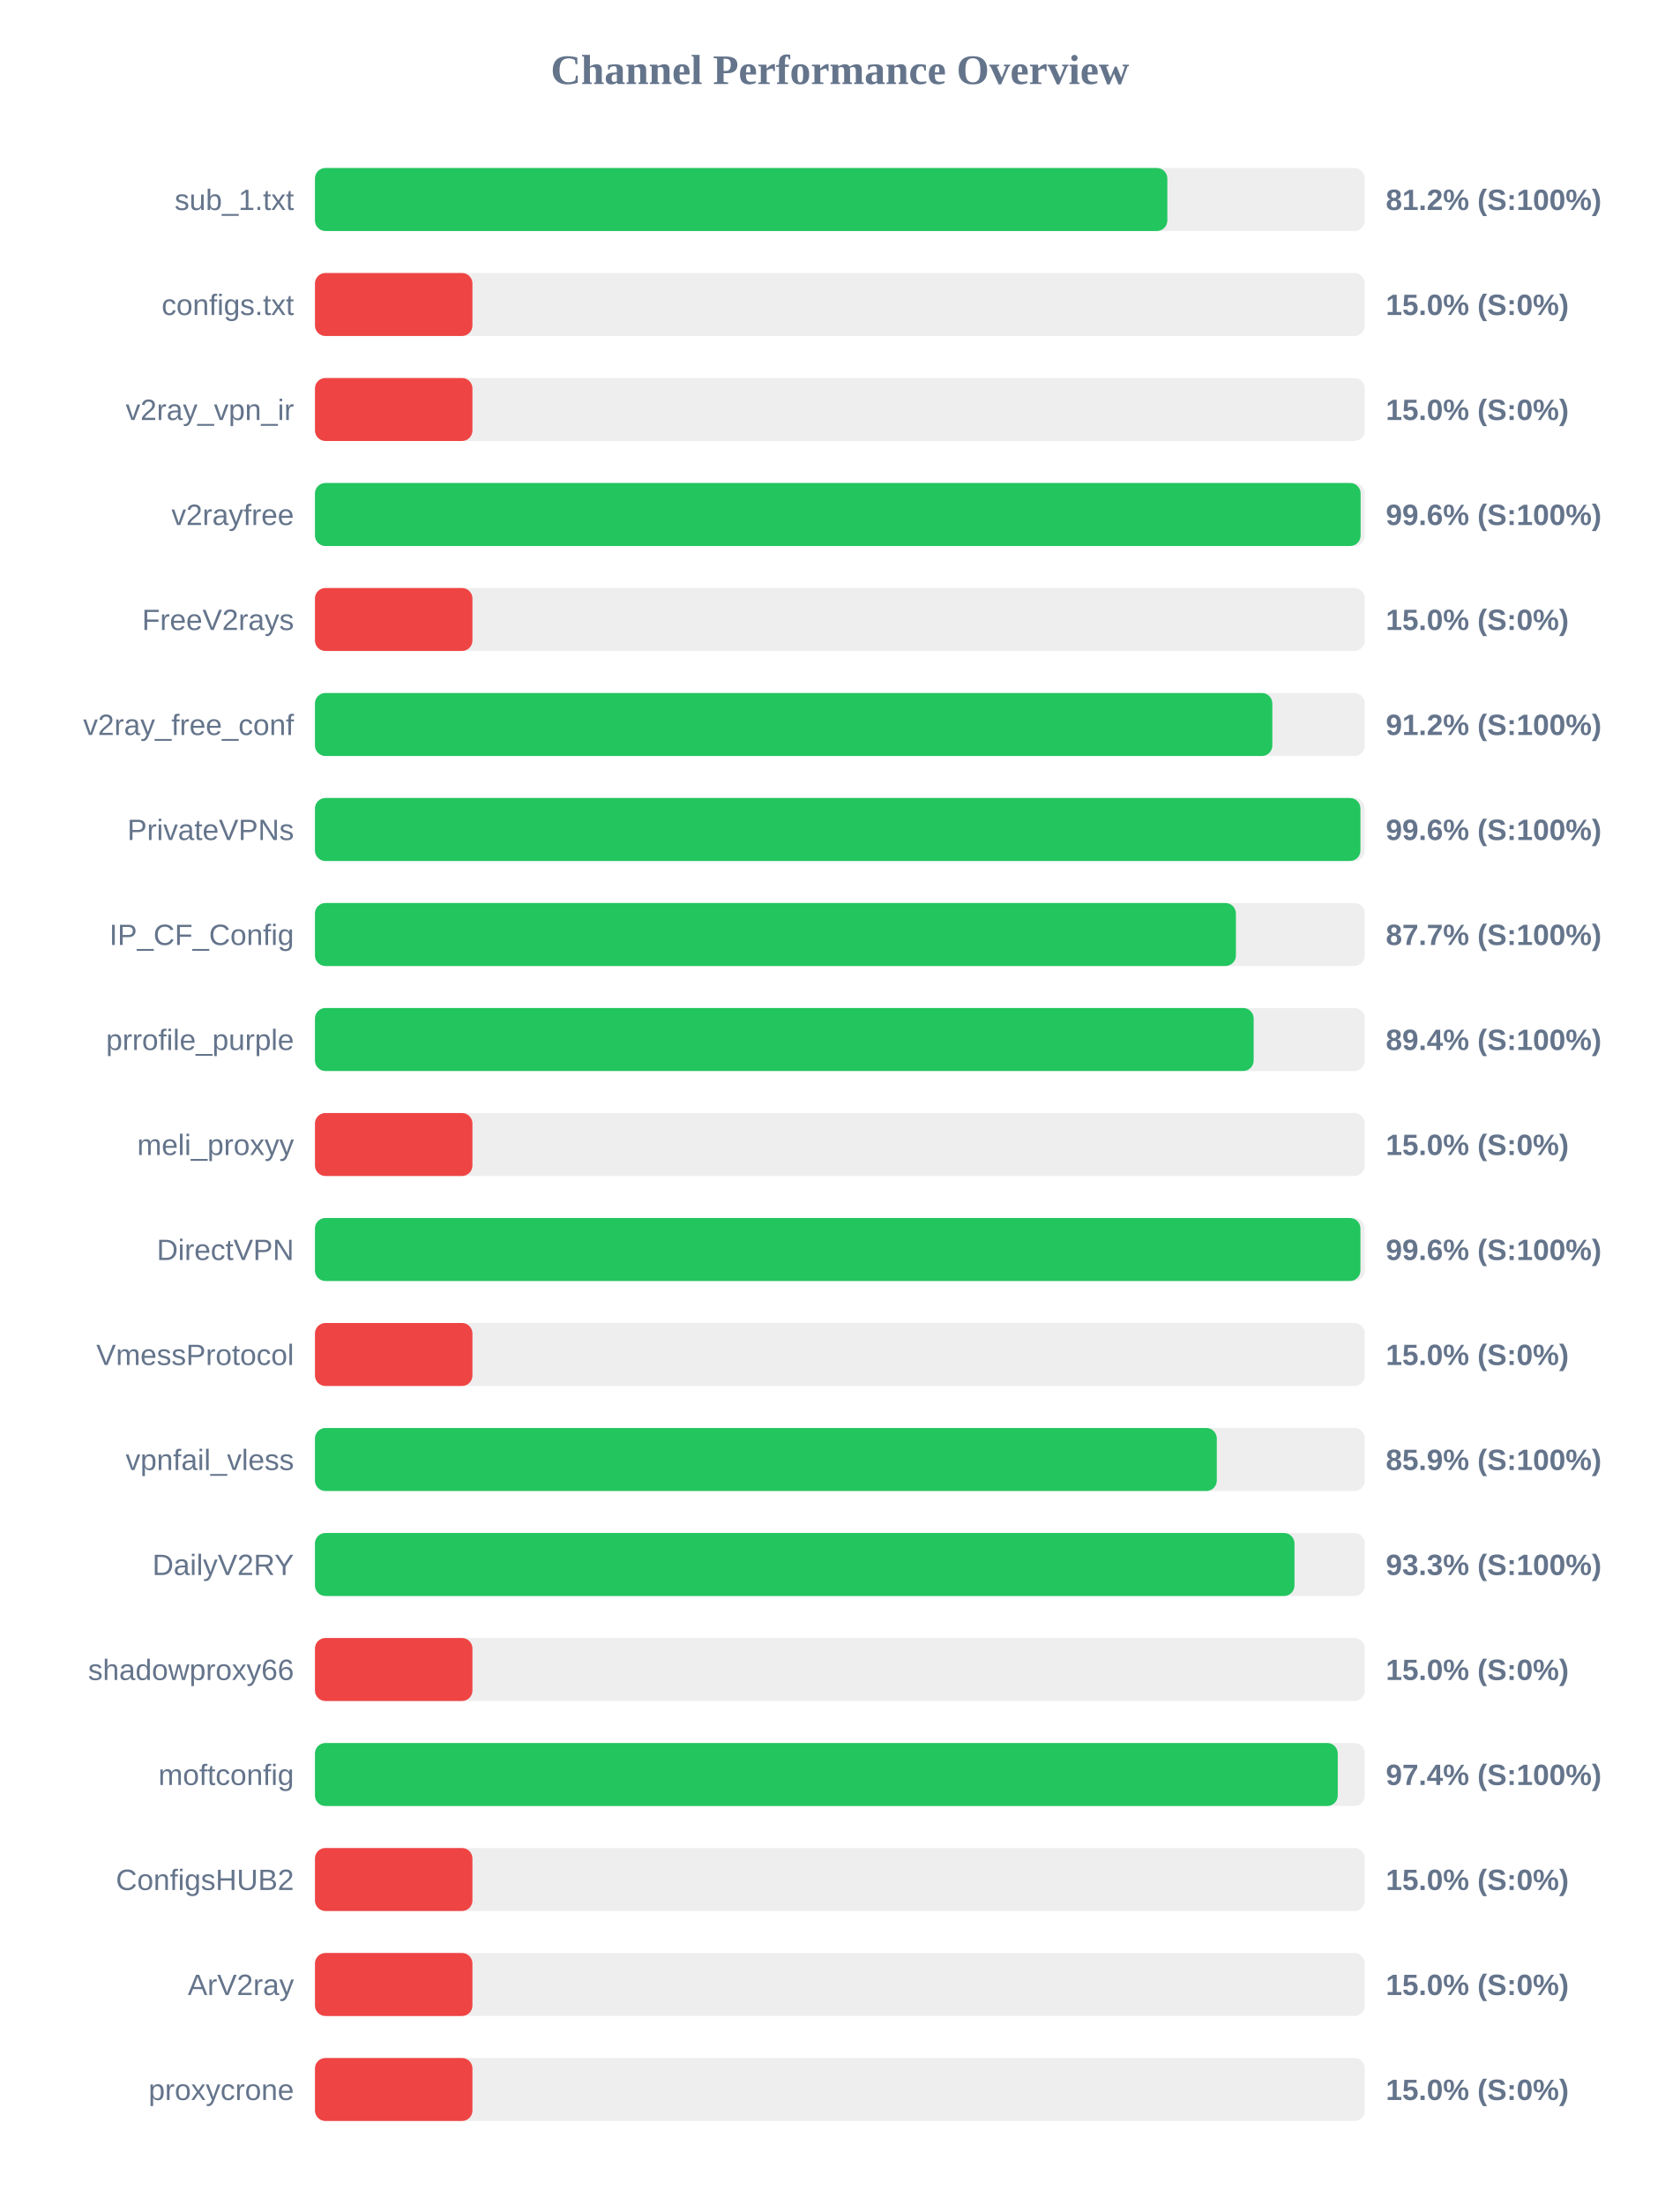
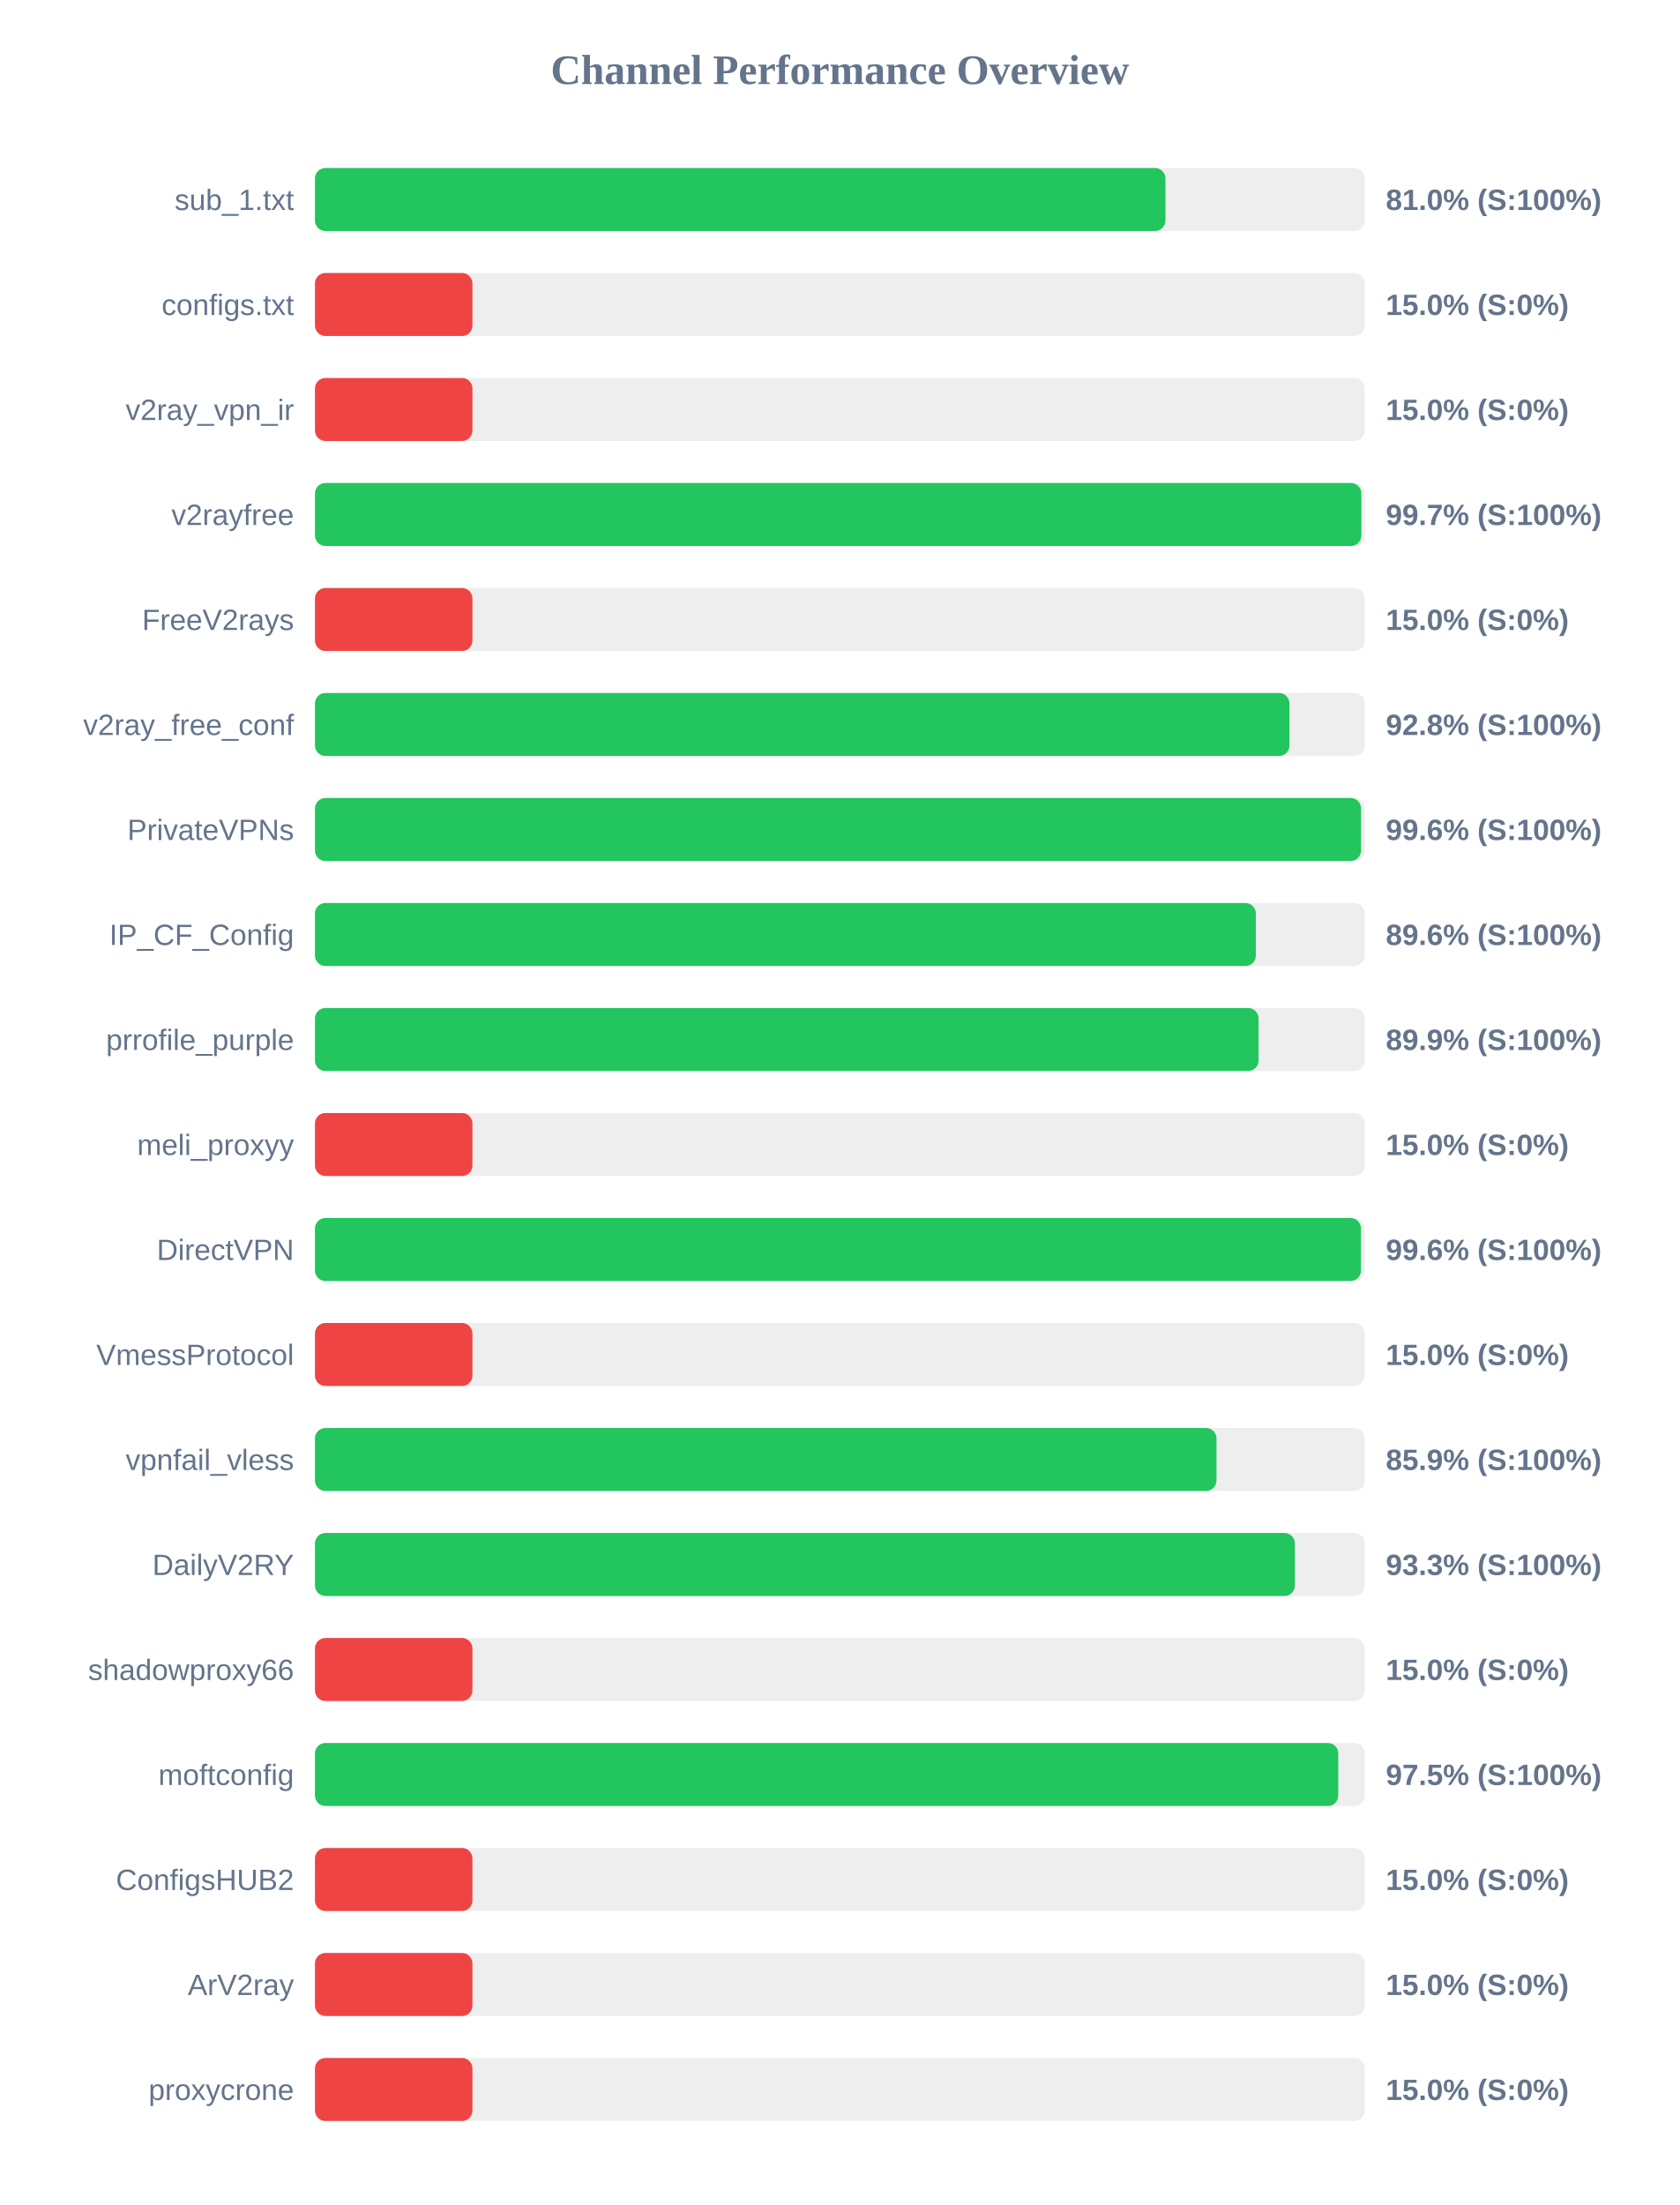
<svg xmlns="http://www.w3.org/2000/svg" width="800" height="1050" version="1.1">
  <style>
        .row { font: 14px Arial; fill: #64748b; }
        .score { font: bold 14px Arial; fill: #64748b; }
    </style>
  <text x="400" y="40" text-anchor="middle" font-size="20px" font-weight="bold" fill="#64748b">Channel Performance Overview</text>
  <rect x="150" y="80" width="500" height="30" fill="#eee" rx="5" />
-   <rect x="150" y="80" width="405.95" height="30" fill="#22c55e" rx="5" />
+   <rect x="150" y="80" width="405.05" height="30" fill="#22c55e" rx="5" />
  <text x="140" y="100" text-anchor="end" class="row">sub_1.txt</text>
-   <text x="660" y="100" text-anchor="start" class="score">81.2% (S:100%)</text>
+   <text x="660" y="100" text-anchor="start" class="score">81.0% (S:100%)</text>
  <rect x="150" y="130" width="500" height="30" fill="#eee" rx="5" />
  <rect x="150" y="130" width="75.0" height="30" fill="#ef4444" rx="5" />
  <text x="140" y="150" text-anchor="end" class="row">configs.txt</text>
  <text x="660" y="150" text-anchor="start" class="score">15.0% (S:0%)</text>
  <rect x="150" y="180" width="500" height="30" fill="#eee" rx="5" />
  <rect x="150" y="180" width="75.0" height="30" fill="#ef4444" rx="5" />
  <text x="140" y="200" text-anchor="end" class="row">v2ray_vpn_ir</text>
  <text x="660" y="200" text-anchor="start" class="score">15.0% (S:0%)</text>
  <rect x="150" y="230" width="500" height="30" fill="#eee" rx="5" />
-   <rect x="150" y="230" width="498.0" height="30" fill="#22c55e" rx="5" />
+   <rect x="150" y="230" width="498.35" height="30" fill="#22c55e" rx="5" />
  <text x="140" y="250" text-anchor="end" class="row">v2rayfree</text>
-   <text x="660" y="250" text-anchor="start" class="score">99.6% (S:100%)</text>
+   <text x="660" y="250" text-anchor="start" class="score">99.7% (S:100%)</text>
  <rect x="150" y="280" width="500" height="30" fill="#eee" rx="5" />
  <rect x="150" y="280" width="75.0" height="30" fill="#ef4444" rx="5" />
  <text x="140" y="300" text-anchor="end" class="row">FreeV2rays</text>
  <text x="660" y="300" text-anchor="start" class="score">15.0% (S:0%)</text>
  <rect x="150" y="330" width="500" height="30" fill="#eee" rx="5" />
-   <rect x="150" y="330" width="455.95" height="30" fill="#22c55e" rx="5" />
+   <rect x="150" y="330" width="464.1" height="30" fill="#22c55e" rx="5" />
  <text x="140" y="350" text-anchor="end" class="row">v2ray_free_conf</text>
-   <text x="660" y="350" text-anchor="start" class="score">91.2% (S:100%)</text>
+   <text x="660" y="350" text-anchor="start" class="score">92.8% (S:100%)</text>
  <rect x="150" y="380" width="500" height="30" fill="#eee" rx="5" />
-   <rect x="150" y="380" width="497.9" height="30" fill="#22c55e" rx="5" />
+   <rect x="150" y="380" width="498.2" height="30" fill="#22c55e" rx="5" />
  <text x="140" y="400" text-anchor="end" class="row">PrivateVPNs</text>
  <text x="660" y="400" text-anchor="start" class="score">99.6% (S:100%)</text>
  <rect x="150" y="430" width="500" height="30" fill="#eee" rx="5" />
-   <rect x="150" y="430" width="438.6" height="30" fill="#22c55e" rx="5" />
+   <rect x="150" y="430" width="448.1" height="30" fill="#22c55e" rx="5" />
  <text x="140" y="450" text-anchor="end" class="row">IP_CF_Config</text>
-   <text x="660" y="450" text-anchor="start" class="score">87.7% (S:100%)</text>
+   <text x="660" y="450" text-anchor="start" class="score">89.6% (S:100%)</text>
  <rect x="150" y="480" width="500" height="30" fill="#eee" rx="5" />
-   <rect x="150" y="480" width="447.05" height="30" fill="#22c55e" rx="5" />
+   <rect x="150" y="480" width="449.4" height="30" fill="#22c55e" rx="5" />
  <text x="140" y="500" text-anchor="end" class="row">prrofile_purple</text>
-   <text x="660" y="500" text-anchor="start" class="score">89.4% (S:100%)</text>
+   <text x="660" y="500" text-anchor="start" class="score">89.9% (S:100%)</text>
  <rect x="150" y="530" width="500" height="30" fill="#eee" rx="5" />
  <rect x="150" y="530" width="75.0" height="30" fill="#ef4444" rx="5" />
  <text x="140" y="550" text-anchor="end" class="row">meli_proxyy</text>
  <text x="660" y="550" text-anchor="start" class="score">15.0% (S:0%)</text>
  <rect x="150" y="580" width="500" height="30" fill="#eee" rx="5" />
-   <rect x="150" y="580" width="497.9" height="30" fill="#22c55e" rx="5" />
+   <rect x="150" y="580" width="498.15" height="30" fill="#22c55e" rx="5" />
  <text x="140" y="600" text-anchor="end" class="row">DirectVPN</text>
  <text x="660" y="600" text-anchor="start" class="score">99.6% (S:100%)</text>
  <rect x="150" y="630" width="500" height="30" fill="#eee" rx="5" />
  <rect x="150" y="630" width="75.0" height="30" fill="#ef4444" rx="5" />
  <text x="140" y="650" text-anchor="end" class="row">VmessProtocol</text>
  <text x="660" y="650" text-anchor="start" class="score">15.0% (S:0%)</text>
  <rect x="150" y="680" width="500" height="30" fill="#eee" rx="5" />
-   <rect x="150" y="680" width="429.5" height="30" fill="#22c55e" rx="5" />
+   <rect x="150" y="680" width="429.35" height="30" fill="#22c55e" rx="5" />
  <text x="140" y="700" text-anchor="end" class="row">vpnfail_vless</text>
  <text x="660" y="700" text-anchor="start" class="score">85.9% (S:100%)</text>
  <rect x="150" y="730" width="500" height="30" fill="#eee" rx="5" />
-   <rect x="150" y="730" width="466.5" height="30" fill="#22c55e" rx="5" />
+   <rect x="150" y="730" width="466.7" height="30" fill="#22c55e" rx="5" />
  <text x="140" y="750" text-anchor="end" class="row">DailyV2RY</text>
  <text x="660" y="750" text-anchor="start" class="score">93.3% (S:100%)</text>
  <rect x="150" y="780" width="500" height="30" fill="#eee" rx="5" />
  <rect x="150" y="780" width="75.0" height="30" fill="#ef4444" rx="5" />
  <text x="140" y="800" text-anchor="end" class="row">shadowproxy66</text>
  <text x="660" y="800" text-anchor="start" class="score">15.0% (S:0%)</text>
  <rect x="150" y="830" width="500" height="30" fill="#eee" rx="5" />
-   <rect x="150" y="830" width="487.1" height="30" fill="#22c55e" rx="5" />
+   <rect x="150" y="830" width="487.35" height="30" fill="#22c55e" rx="5" />
  <text x="140" y="850" text-anchor="end" class="row">moftconfig</text>
-   <text x="660" y="850" text-anchor="start" class="score">97.4% (S:100%)</text>
+   <text x="660" y="850" text-anchor="start" class="score">97.5% (S:100%)</text>
  <rect x="150" y="880" width="500" height="30" fill="#eee" rx="5" />
  <rect x="150" y="880" width="75.0" height="30" fill="#ef4444" rx="5" />
  <text x="140" y="900" text-anchor="end" class="row">ConfigsHUB2</text>
  <text x="660" y="900" text-anchor="start" class="score">15.0% (S:0%)</text>
  <rect x="150" y="930" width="500" height="30" fill="#eee" rx="5" />
  <rect x="150" y="930" width="75.0" height="30" fill="#ef4444" rx="5" />
  <text x="140" y="950" text-anchor="end" class="row">ArV2ray</text>
  <text x="660" y="950" text-anchor="start" class="score">15.0% (S:0%)</text>
  <rect x="150" y="980" width="500" height="30" fill="#eee" rx="5" />
  <rect x="150" y="980" width="75.0" height="30" fill="#ef4444" rx="5" />
  <text x="140" y="1000" text-anchor="end" class="row">proxycrone</text>
  <text x="660" y="1000" text-anchor="start" class="score">15.0% (S:0%)</text>
</svg>
